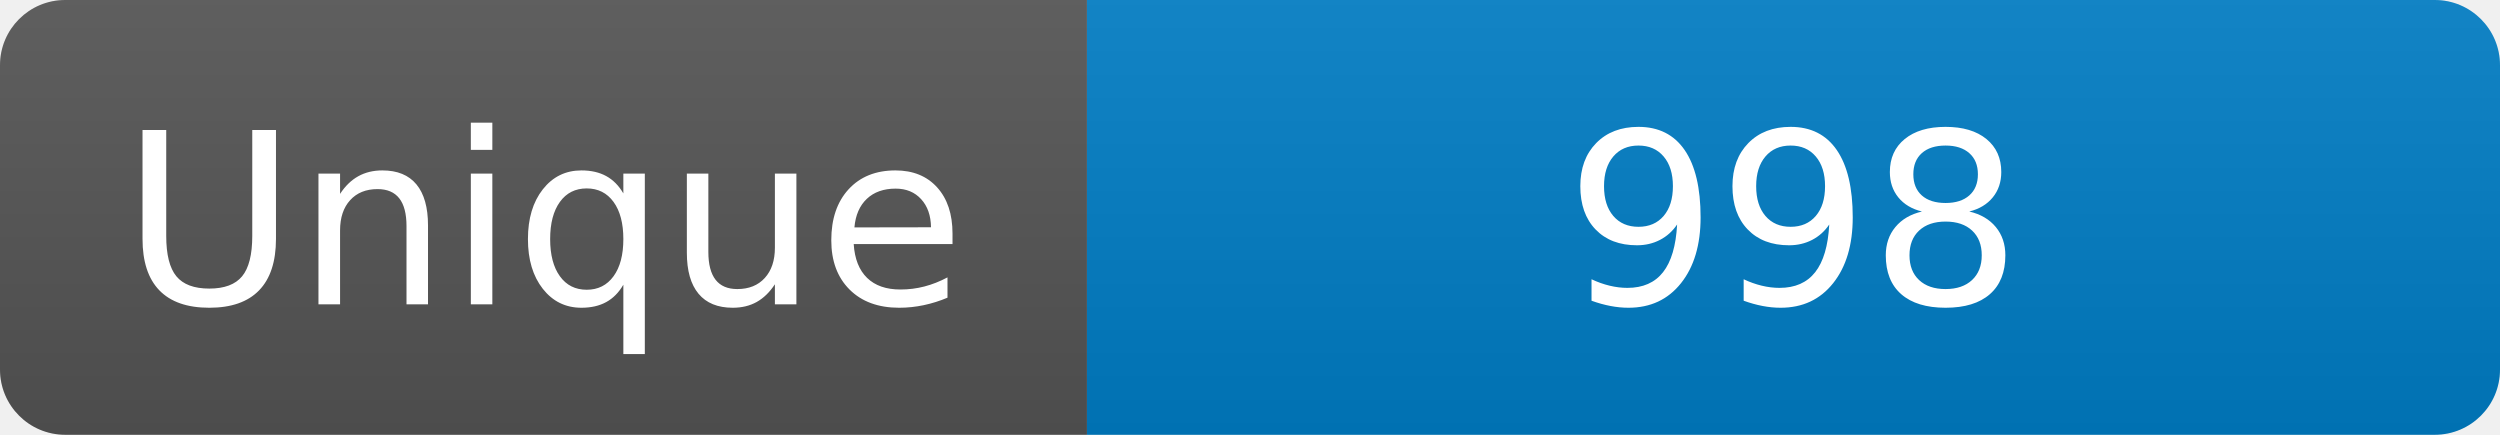
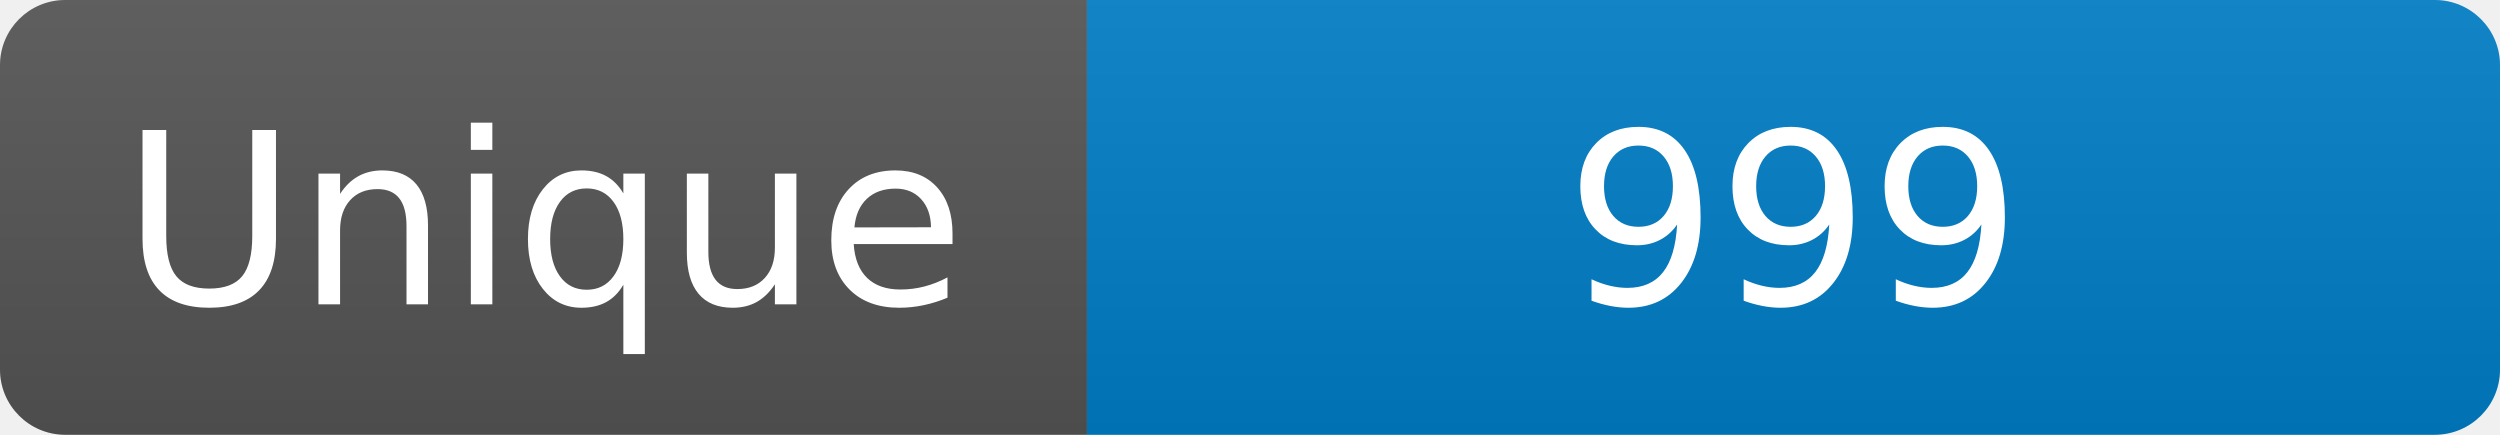
<svg xmlns="http://www.w3.org/2000/svg" width="115" height="20" role="img" aria-label="Maintained?: yes">
  <linearGradient id="s" x2="0" y2="100%">
    <stop offset="0" stop-color="#bbb" stop-opacity=".1" />
    <stop offset="1" stop-opacity=".1" />
  </linearGradient>
  <clipPath id="r">
    <rect width="115" height="20" rx="3" fill="#fff" />
  </clipPath>
  <g clip-path="url(#r)">
    <rect width="50" height="20" fill="#555" />
    <rect x="50" width="160" height="20" fill="#007ec6" />
    <rect width="115" height="20" fill="url(#s)" />
  </g>
  <g fill="#fff" text-anchor="middle" font-family="Verdana,Geneva,DejaVu Sans,sans-serif" font-size="110">
    <text x="250" y="140" transform="scale(.1)" fill="#fff">Unique</text>
-     <text x="825" y="140" transform="scale(.1)" fill="#fff">998</text>
+     <text x="825" y="140" transform="scale(.1)" fill="#fff">999</text>
  </g>
</svg>
